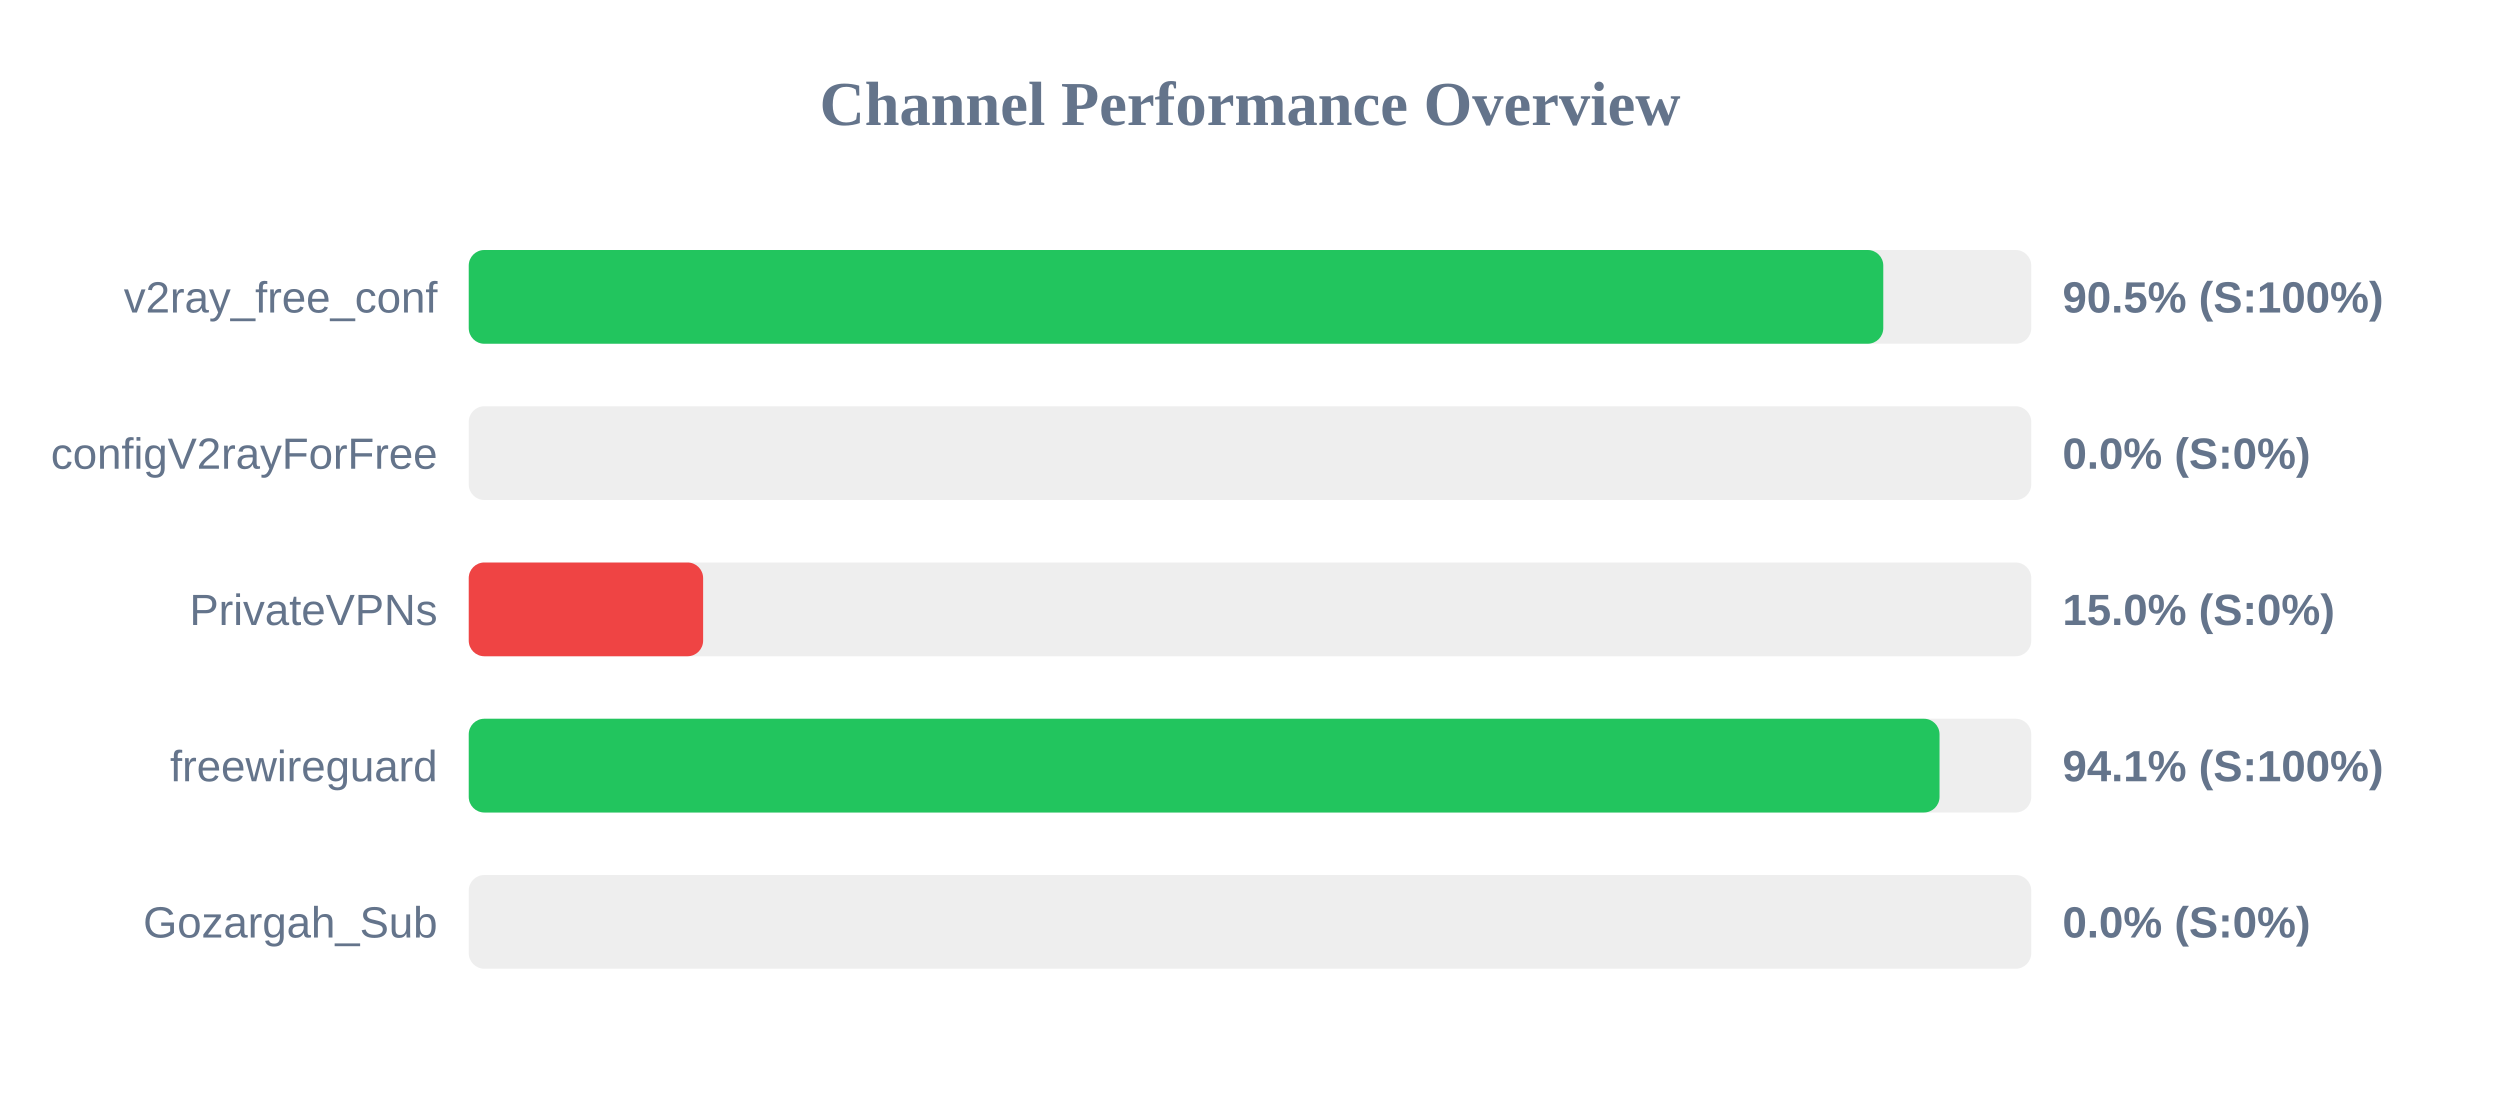
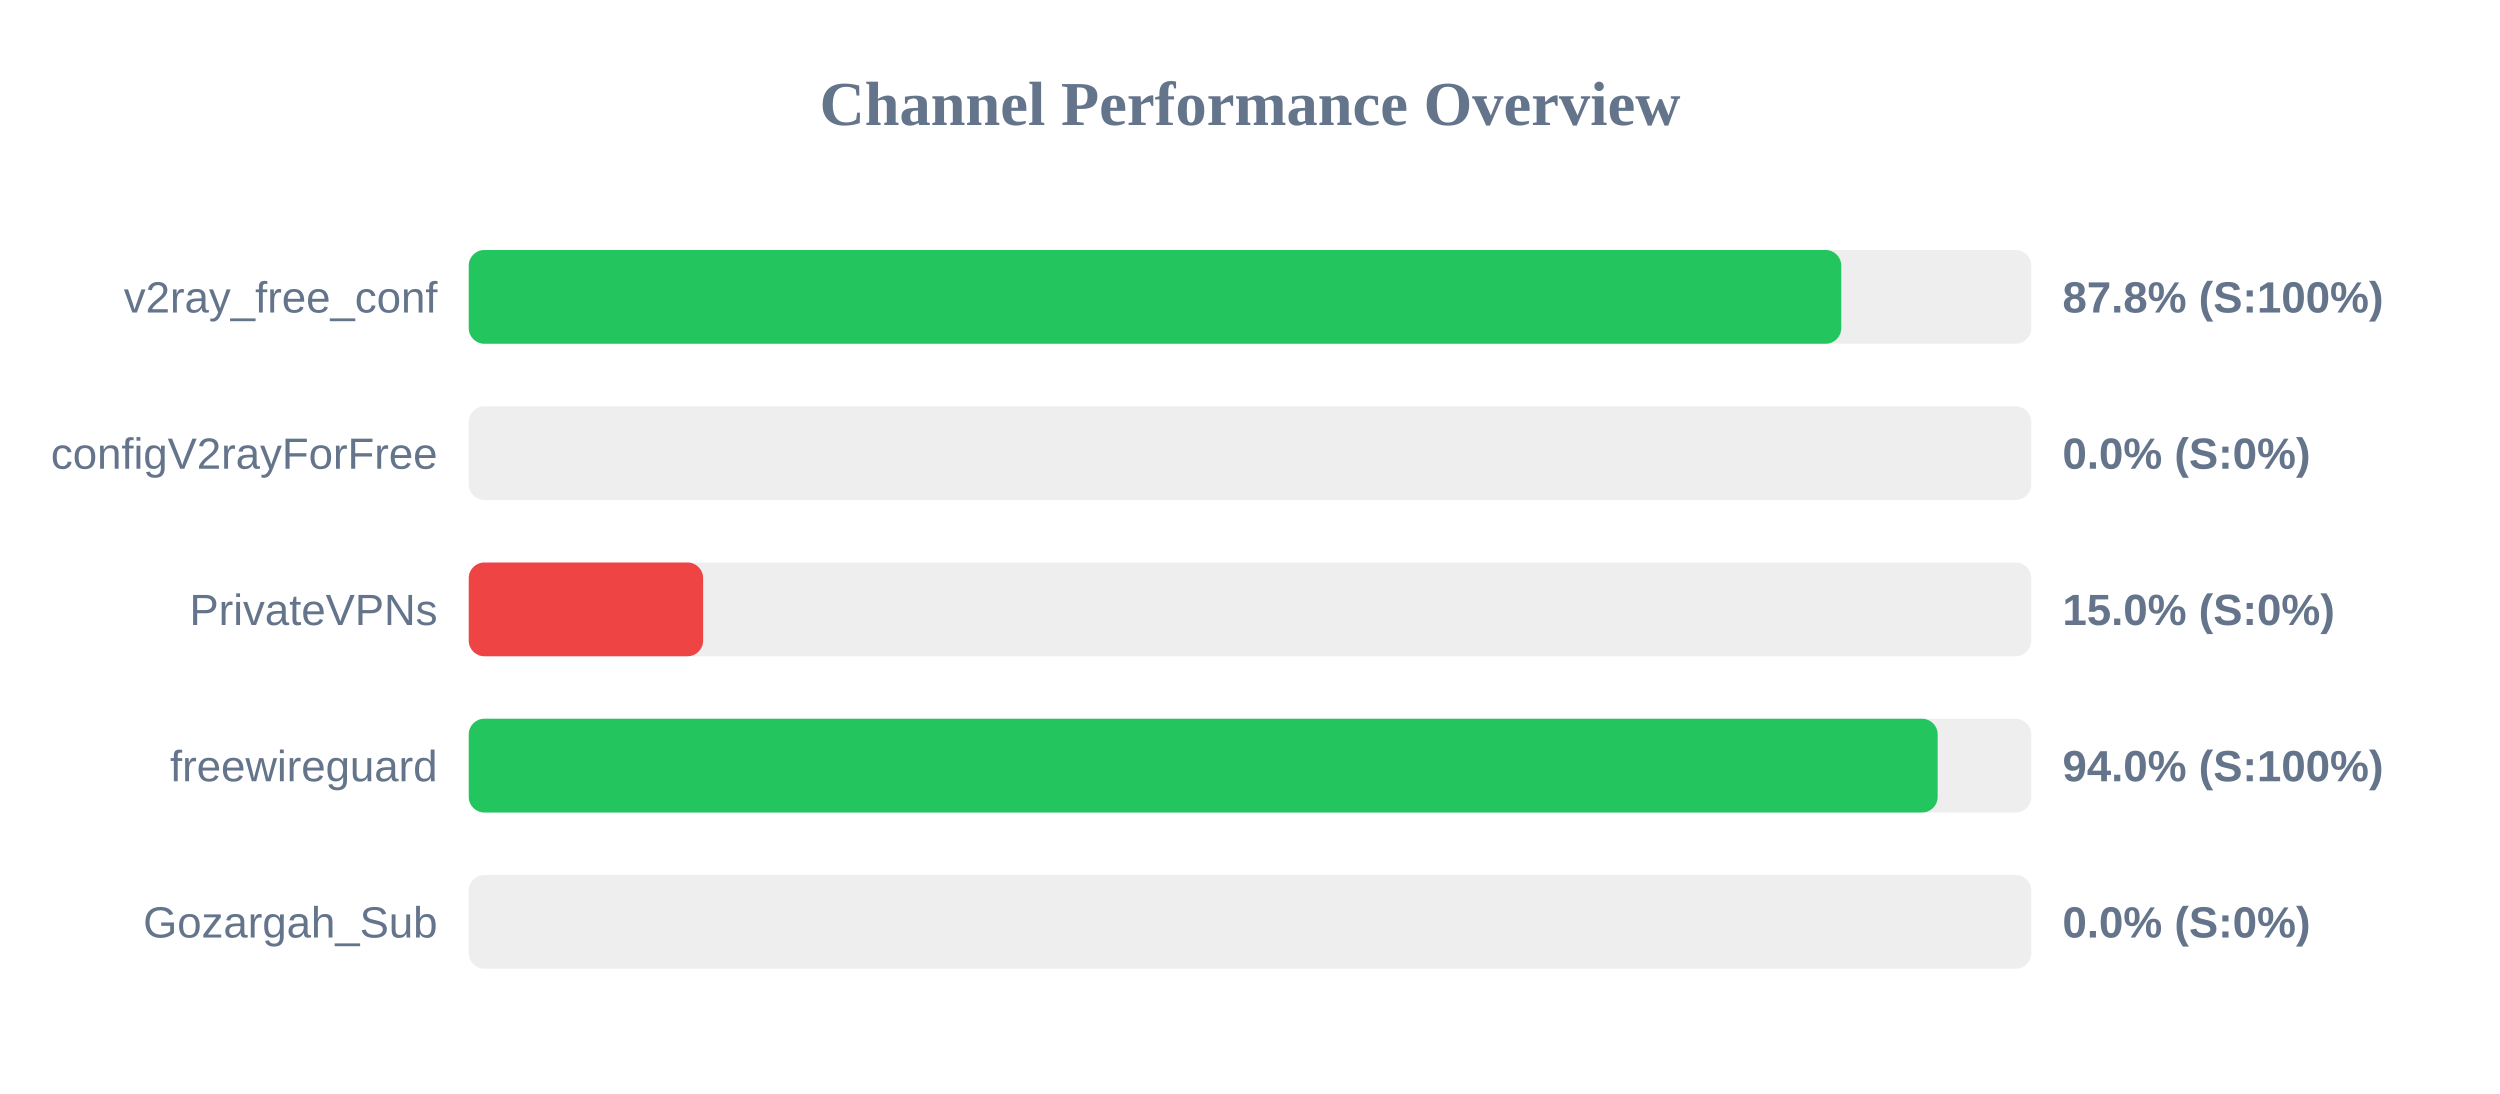
<svg xmlns="http://www.w3.org/2000/svg" width="800" height="350" version="1.1">
  <style>
        .row { font: 14px Arial; fill: #64748b; }
        .score { font: bold 14px Arial; fill: #64748b; }
    </style>
  <text x="400" y="40" text-anchor="middle" font-size="20px" font-weight="bold" fill="#64748b">Channel Performance Overview</text>
  <rect x="150" y="80" width="500" height="30" fill="#eee" rx="5" />
-   <rect x="150" y="80" width="452.65" height="30" fill="#22c55e" rx="5" />
+   <rect x="150" y="80" width="439.2" height="30" fill="#22c55e" rx="5" />
  <text x="140" y="100" text-anchor="end" class="row">v2ray_free_conf</text>
-   <text x="660" y="100" text-anchor="start" class="score">90.5% (S:100%)</text>
+   <text x="660" y="100" text-anchor="start" class="score">87.8% (S:100%)</text>
  <rect x="150" y="130" width="500" height="30" fill="#eee" rx="5" />
  <rect x="150" y="130" width="0.0" height="30" fill="#ef4444" rx="5" />
  <text x="140" y="150" text-anchor="end" class="row">configV2rayForFree</text>
  <text x="660" y="150" text-anchor="start" class="score">0.0% (S:0%)</text>
  <rect x="150" y="180" width="500" height="30" fill="#eee" rx="5" />
  <rect x="150" y="180" width="75.0" height="30" fill="#ef4444" rx="5" />
  <text x="140" y="200" text-anchor="end" class="row">PrivateVPNs</text>
  <text x="660" y="200" text-anchor="start" class="score">15.0% (S:0%)</text>
  <rect x="150" y="230" width="500" height="30" fill="#eee" rx="5" />
-   <rect x="150" y="230" width="470.65" height="30" fill="#22c55e" rx="5" />
+   <rect x="150" y="230" width="470.05" height="30" fill="#22c55e" rx="5" />
  <text x="140" y="250" text-anchor="end" class="row">freewireguard</text>
-   <text x="660" y="250" text-anchor="start" class="score">94.1% (S:100%)</text>
+   <text x="660" y="250" text-anchor="start" class="score">94.0% (S:100%)</text>
  <rect x="150" y="280" width="500" height="30" fill="#eee" rx="5" />
  <rect x="150" y="280" width="0.0" height="30" fill="#ef4444" rx="5" />
  <text x="140" y="300" text-anchor="end" class="row">Gozargah_Sub</text>
  <text x="660" y="300" text-anchor="start" class="score">0.0% (S:0%)</text>
</svg>
